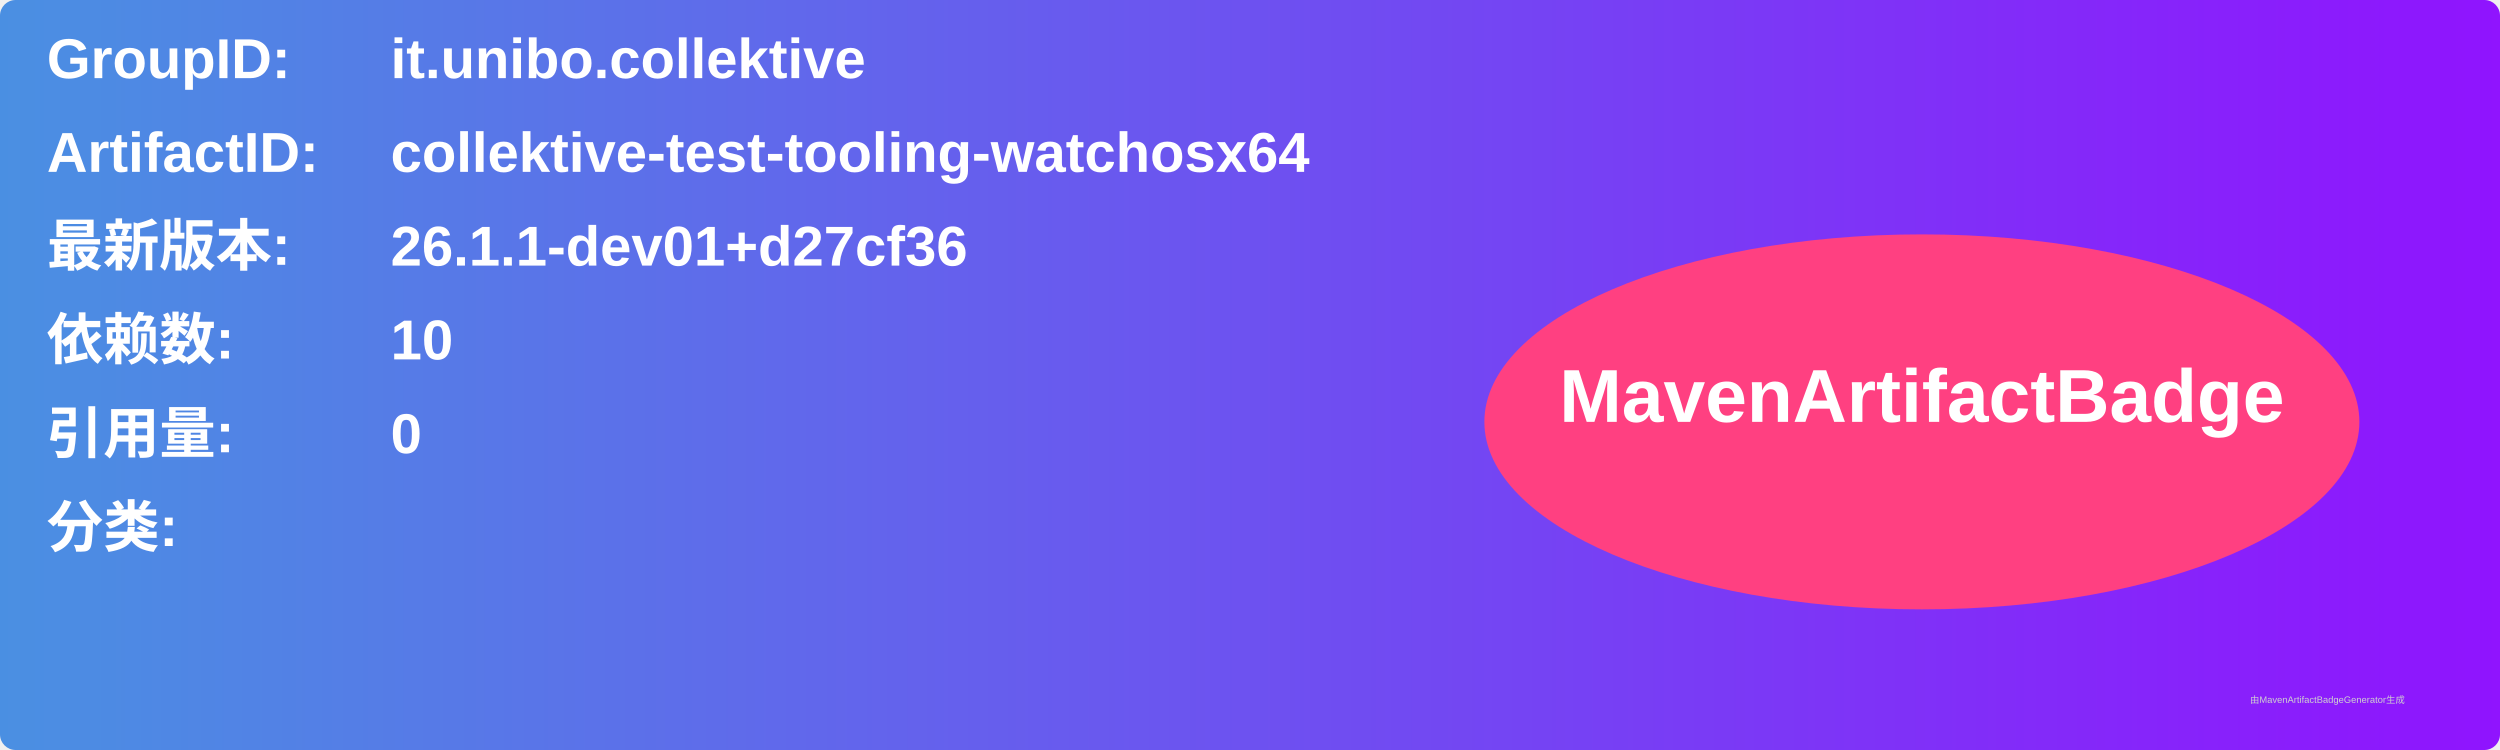
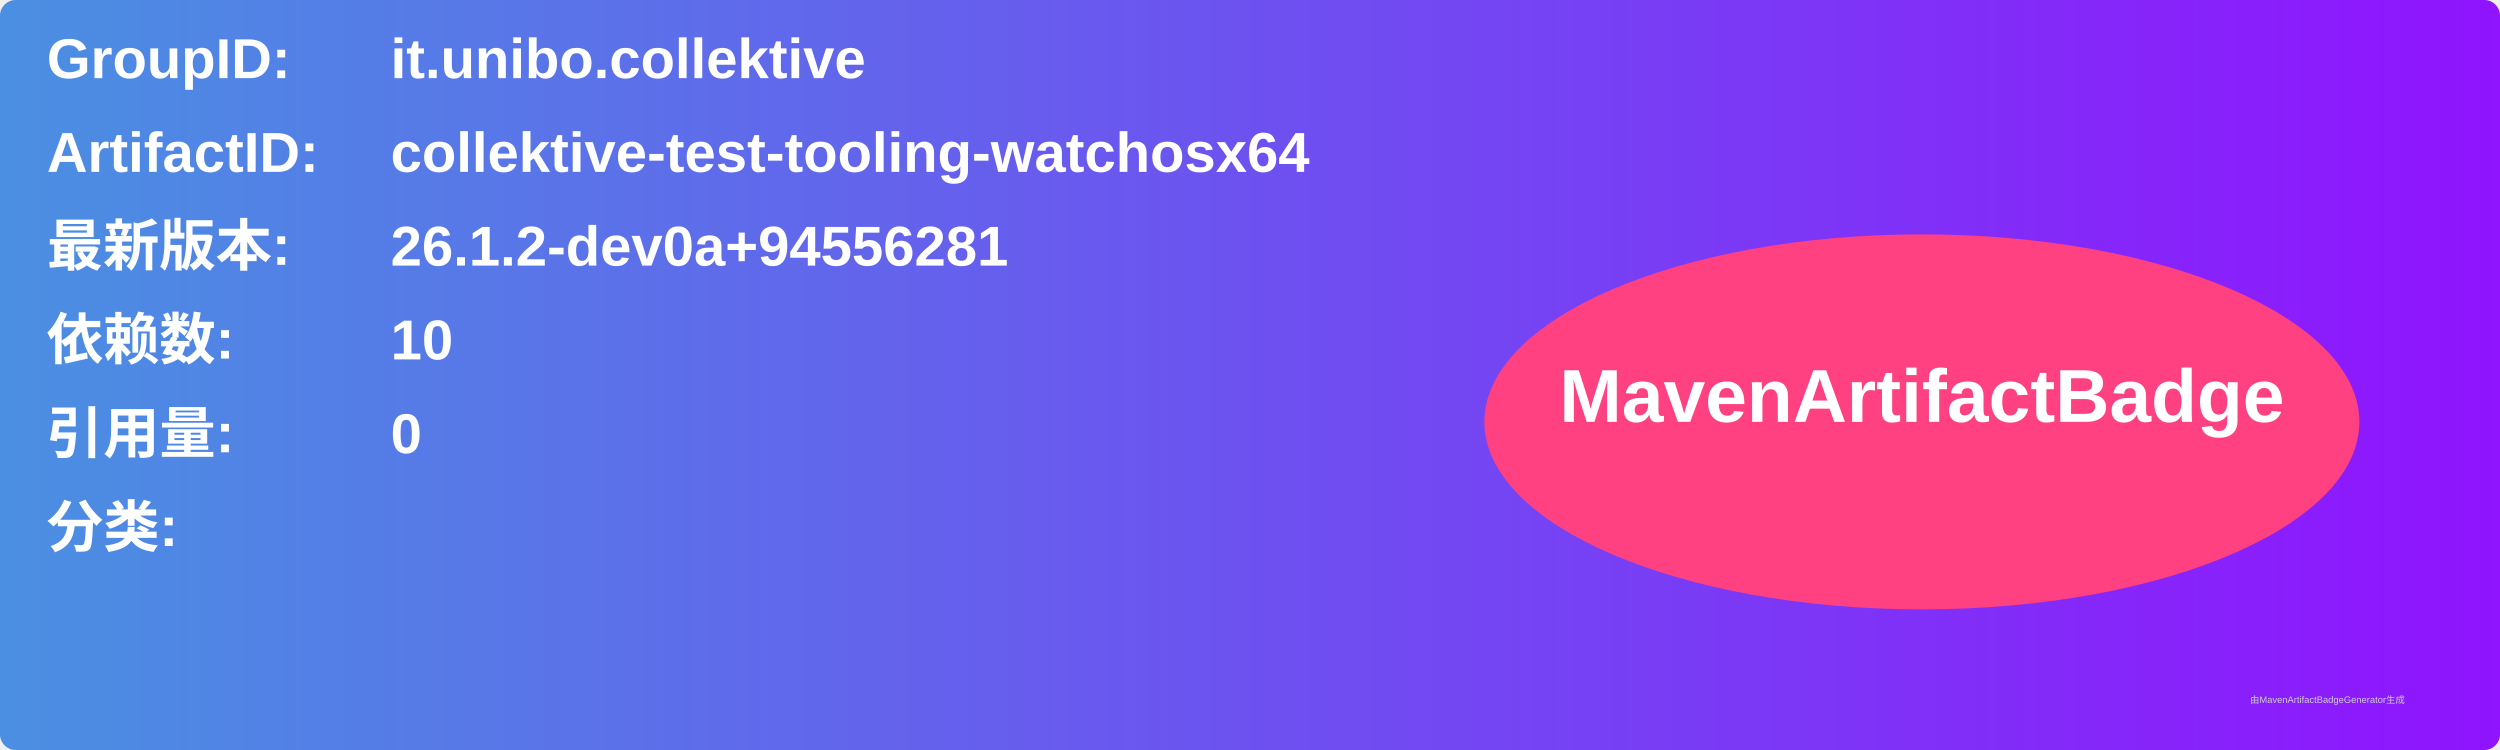
<svg xmlns="http://www.w3.org/2000/svg" width="800" height="240" viewBox="0 0 800 240">
  <linearGradient id="grad" x1="0%" y1="0%" x2="100%" y2="0%">
    <stop offset="0%" stop-color="#4a90e2" />
    <stop offset="100%" stop-color="#9013fe" />
  </linearGradient>
  <rect width="100%" height="100%" rx="5" ry="5" fill="url(#grad)" />
  <g transform="translate(15, 15)">
    <text x="0" y="10" font-family="Arial" font-size="18" fill="white" font-weight="bold" width="260">GroupID:</text>
    <text x="110" y="10" font-family="Arial" font-size="18" fill="white" font-weight="bold" width="460">it.unibo.collektive</text>
    <text x="0" y="40" font-family="Arial" font-size="18" fill="white" font-weight="bold" width="260">ArtifactID:</text>
    <text x="110" y="40" font-family="Arial" font-size="18" fill="white" font-weight="bold" width="460">collektive-test-tooling-watchosx64</text>
    <text x="0" y="70" font-family="Arial" font-size="18" fill="white" font-weight="bold">最新版本:</text>
    <text x="110" y="70" font-family="Arial" font-size="18" fill="white" font-weight="bold">
-       <tspan font-weight="bold">26.1.1-dev01+d27cf36</tspan>
+       <tspan font-weight="bold">26.1.2-dev0a+94556281</tspan>
    </text>
    <text x="0" y="100" font-family="Arial" font-size="18" fill="white" font-weight="bold">依赖数: </text>
    <text x="110" y="100" font-family="Arial" font-size="18" fill="white">
      <tspan font-weight="bold">10</tspan>
    </text>
    <text x="0" y="130" font-family="Arial" font-size="18" fill="white" font-weight="bold">引用量: </text>
    <text x="110" y="130" font-family="Arial" font-size="18" fill="white">
      <tspan font-weight="bold">0</tspan>
    </text>
    <text x="0" y="160" font-family="Arial" font-size="18" fill="white" font-weight="bold">分类:</text>
    <text x="10" y="190" font-family="Arial" font-size="10" fill="white">
      <tspan font-weight="bold" />
    </text>
    <ellipse cx="600" cy="120" rx="140" ry="60" fill="#ff4081" />
    <text x="600" y="120" text-anchor="middle" font-family="Arial" font-size="24" fill="white" font-weight="bold">MavenArtifactBadge</text>
  </g>
  <text x="720" y="225" font-family="Arial" font-size="3" fill="#d0d0d0">由MavenArtifactBadgeGenerator生成</text>
</svg>
